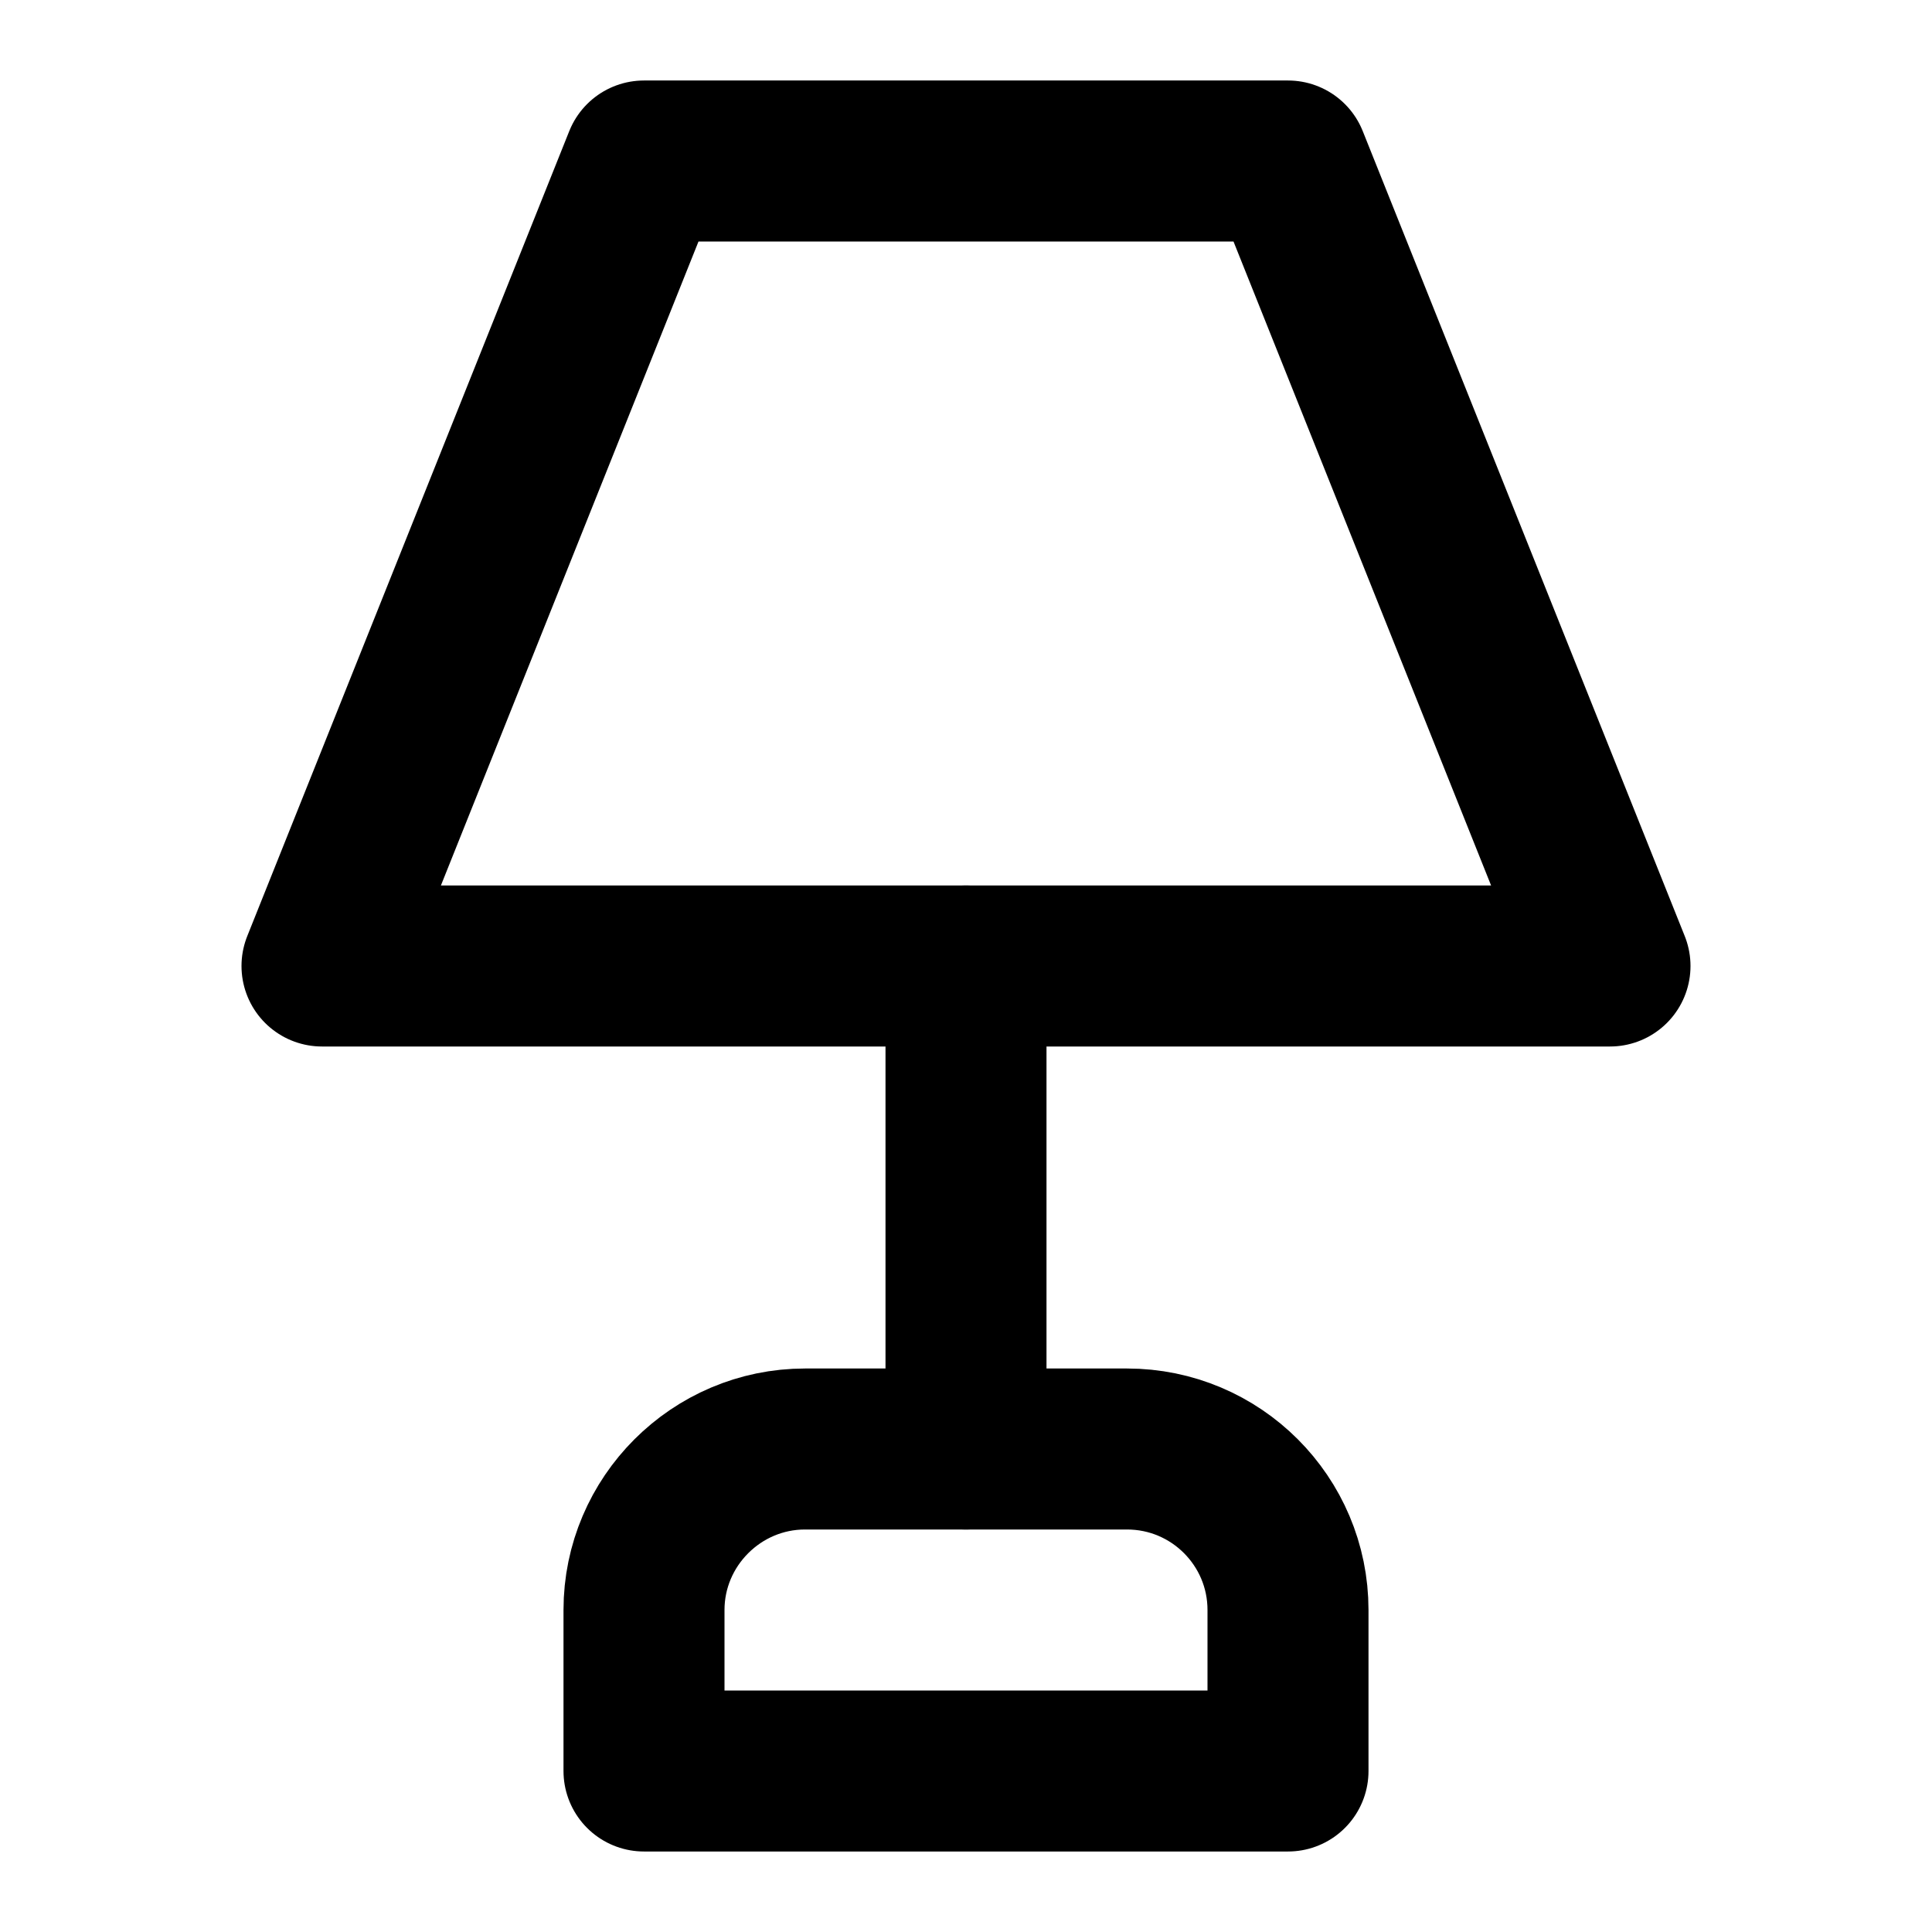
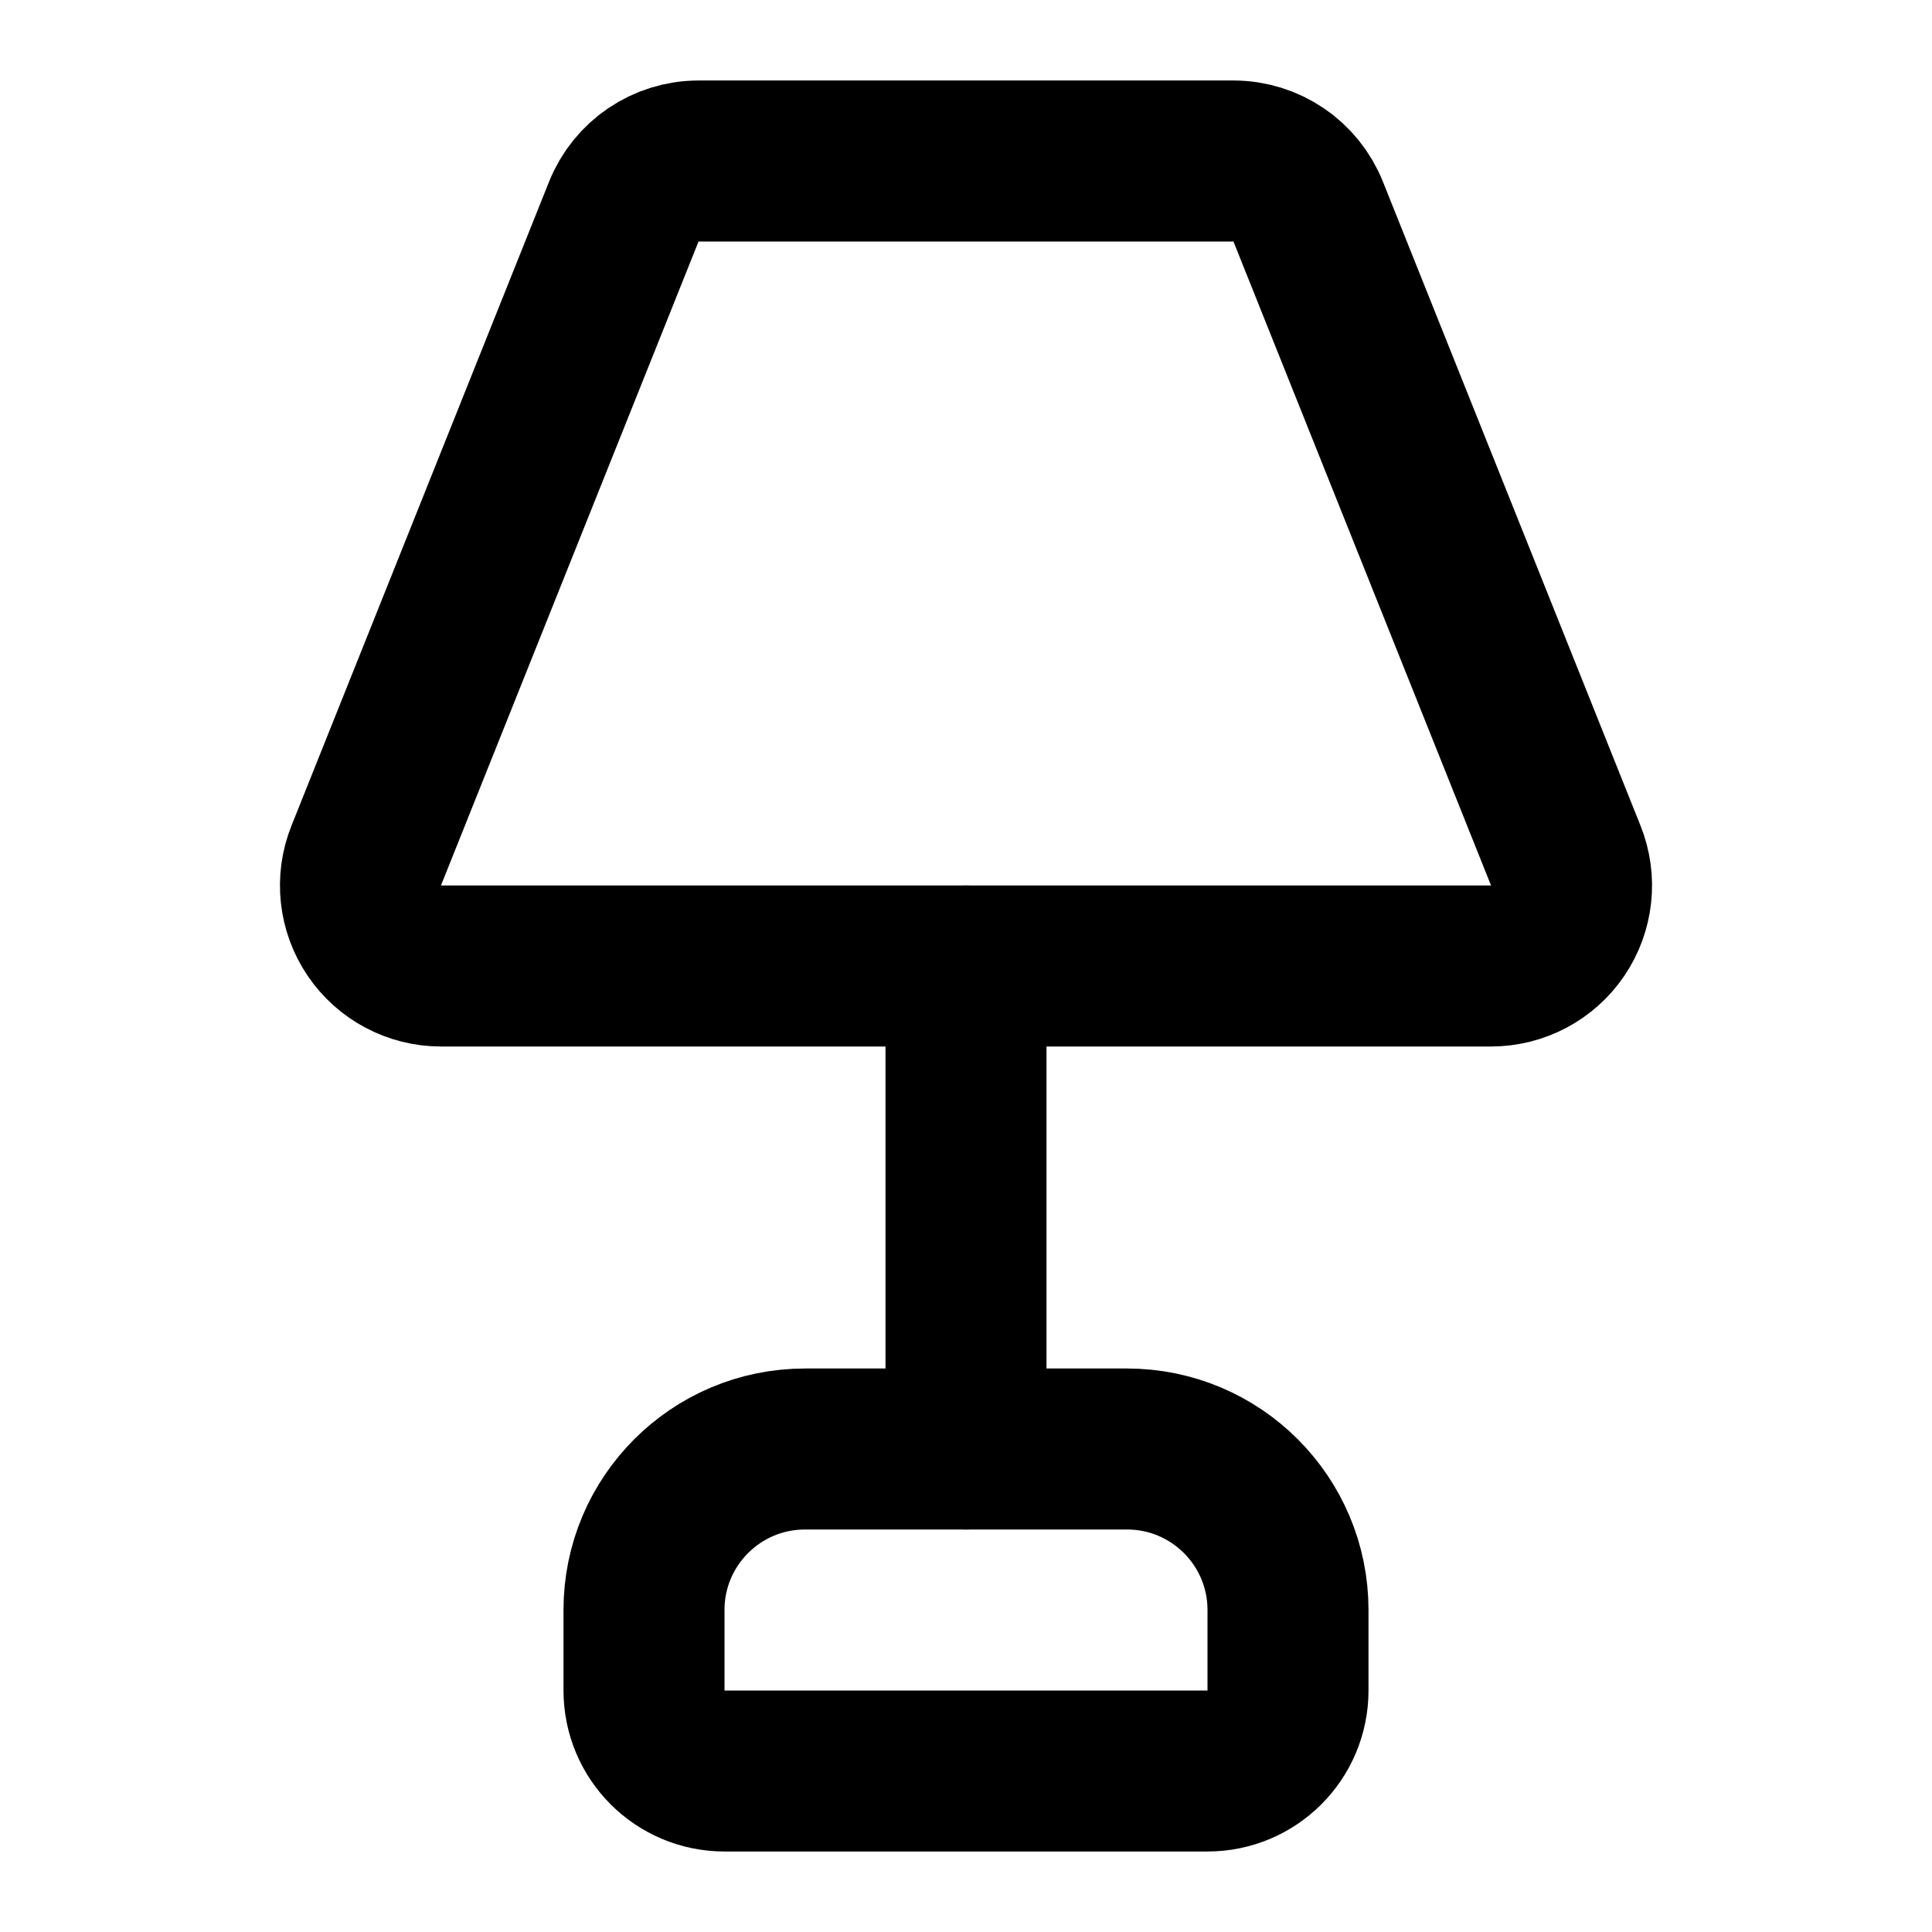
<svg xmlns="http://www.w3.org/2000/svg" width="24" height="24" viewBox="0 0 24 24" fill="none" stroke="currentColor" stroke-width="2" stroke-linecap="round" stroke-linejoin="round">
-   <path d="M8 2h8l4 10H4L8 2Z" />
  <path d="M12 12v6" />
-   <path d="M8 22v-2c0-1.1.9-2 2-2h4a2 2 0 0 1 2 2v2H8Z" />
+   <path d="M15.323 2a1 1 0 0 1 .928.629l3.2 8A1 1 0 0 1 18.523 12H5.477a1 1 0 0 1-.928-1.371l3.2-8A1 1 0 0 1 8.677 2z" />
+   <path d="M8 20a2 2 0 0 1 2-2h4a2 2 0 0 1 2 2v1a1 1 0 0 1-1 1H9a1 1 0 0 1-1-1z" />
</svg>
